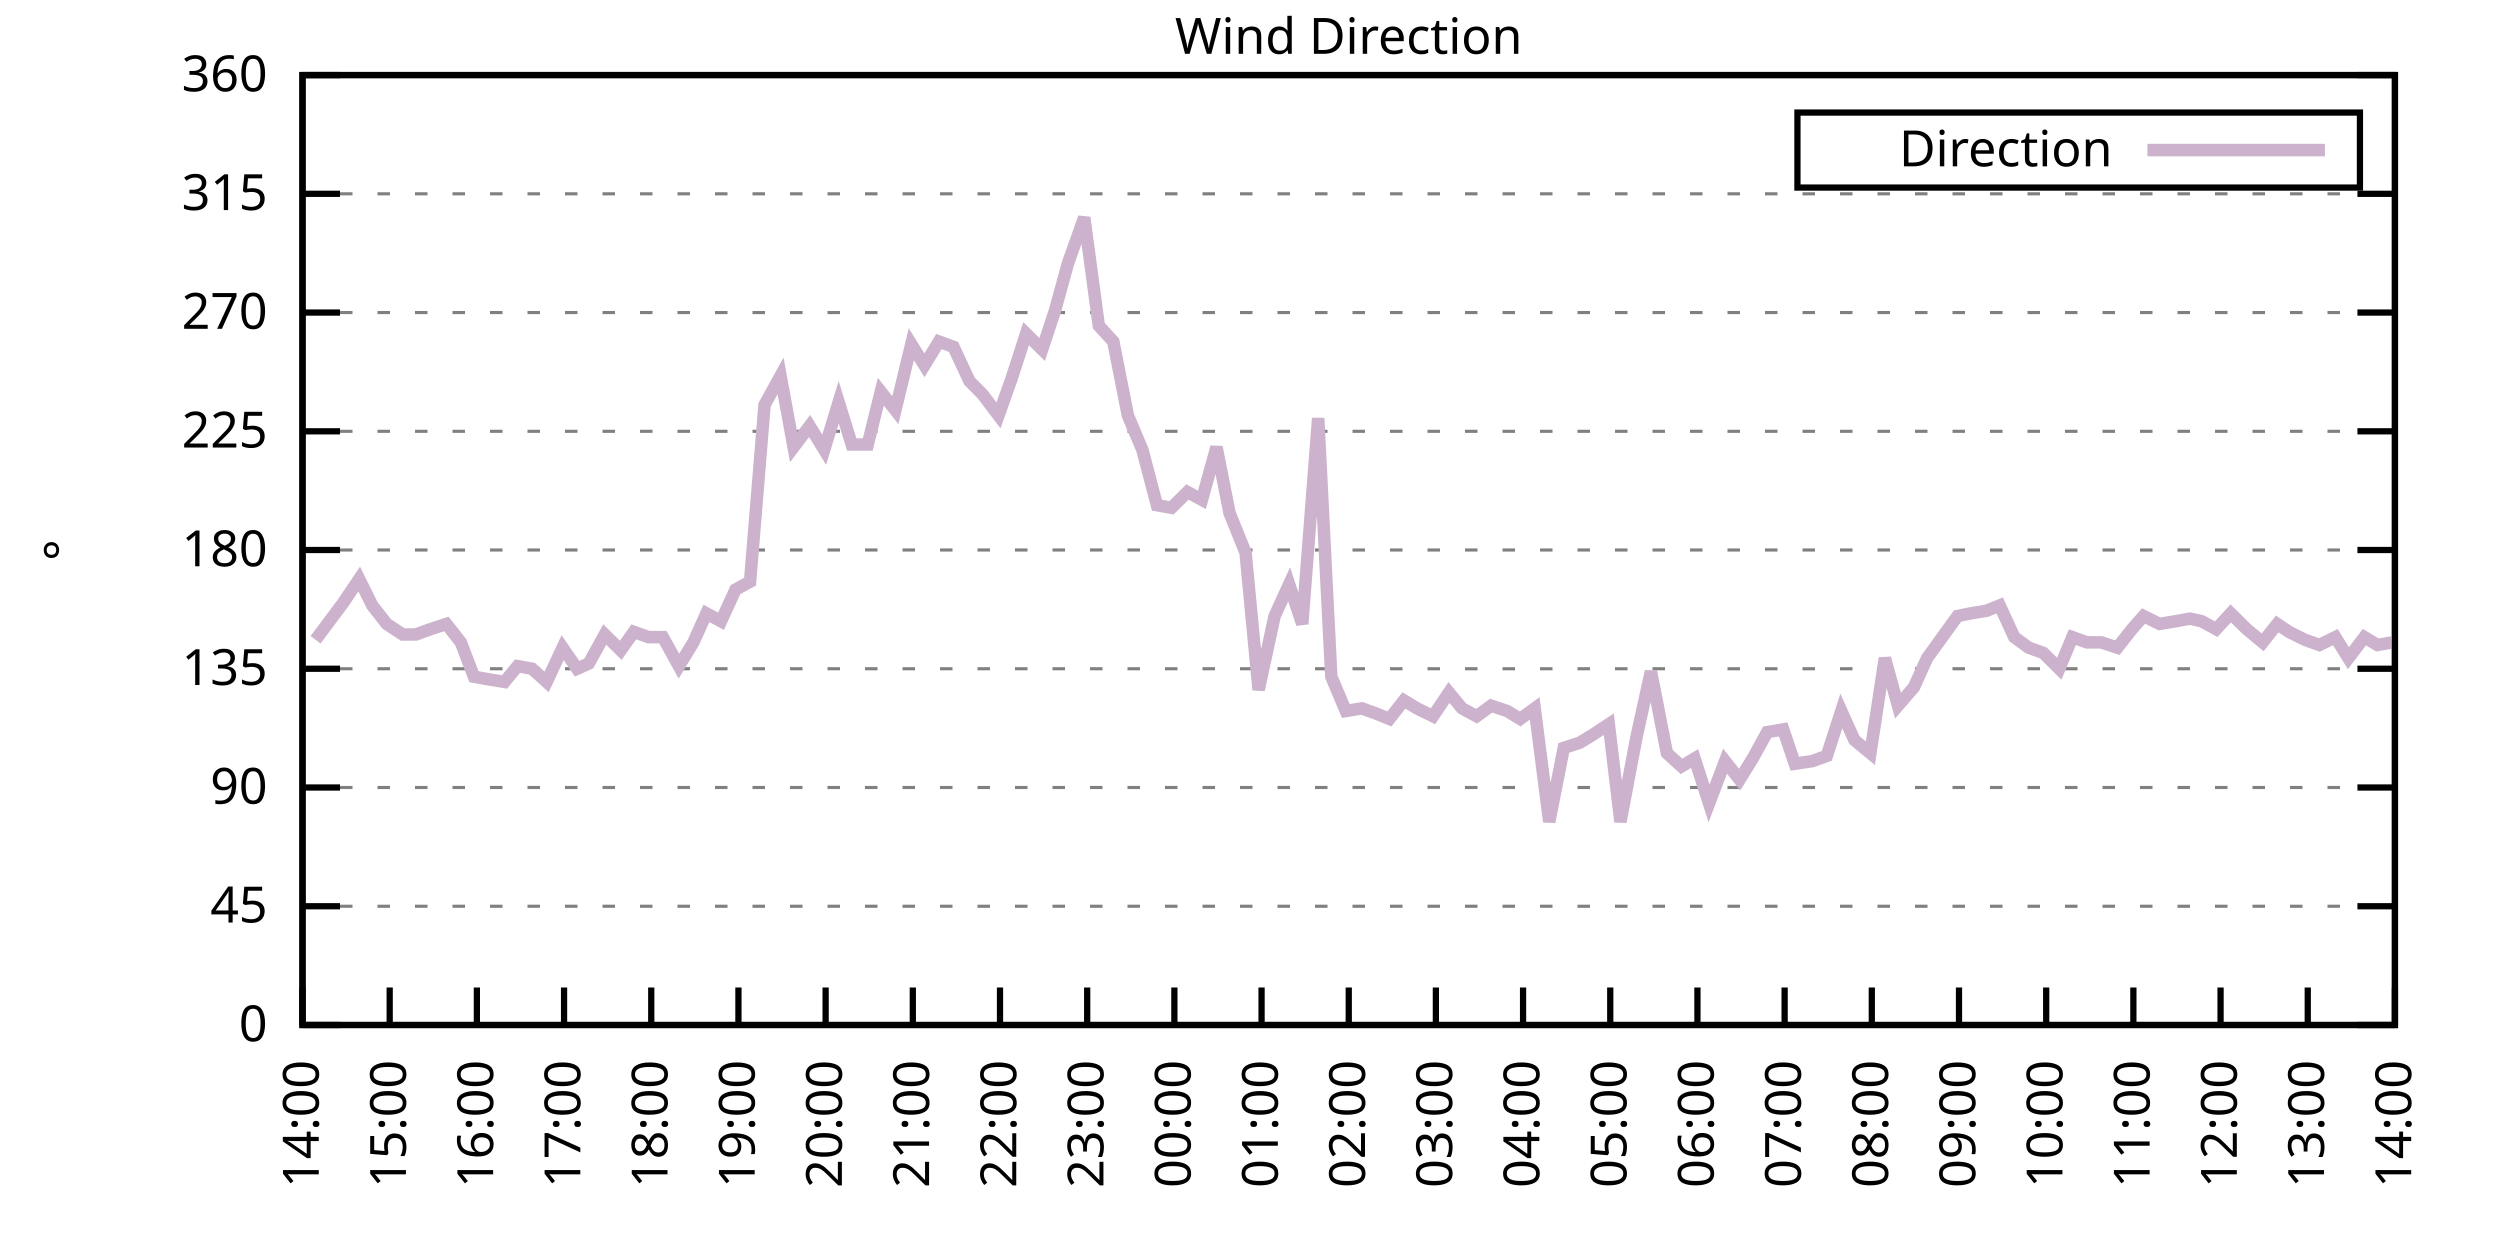
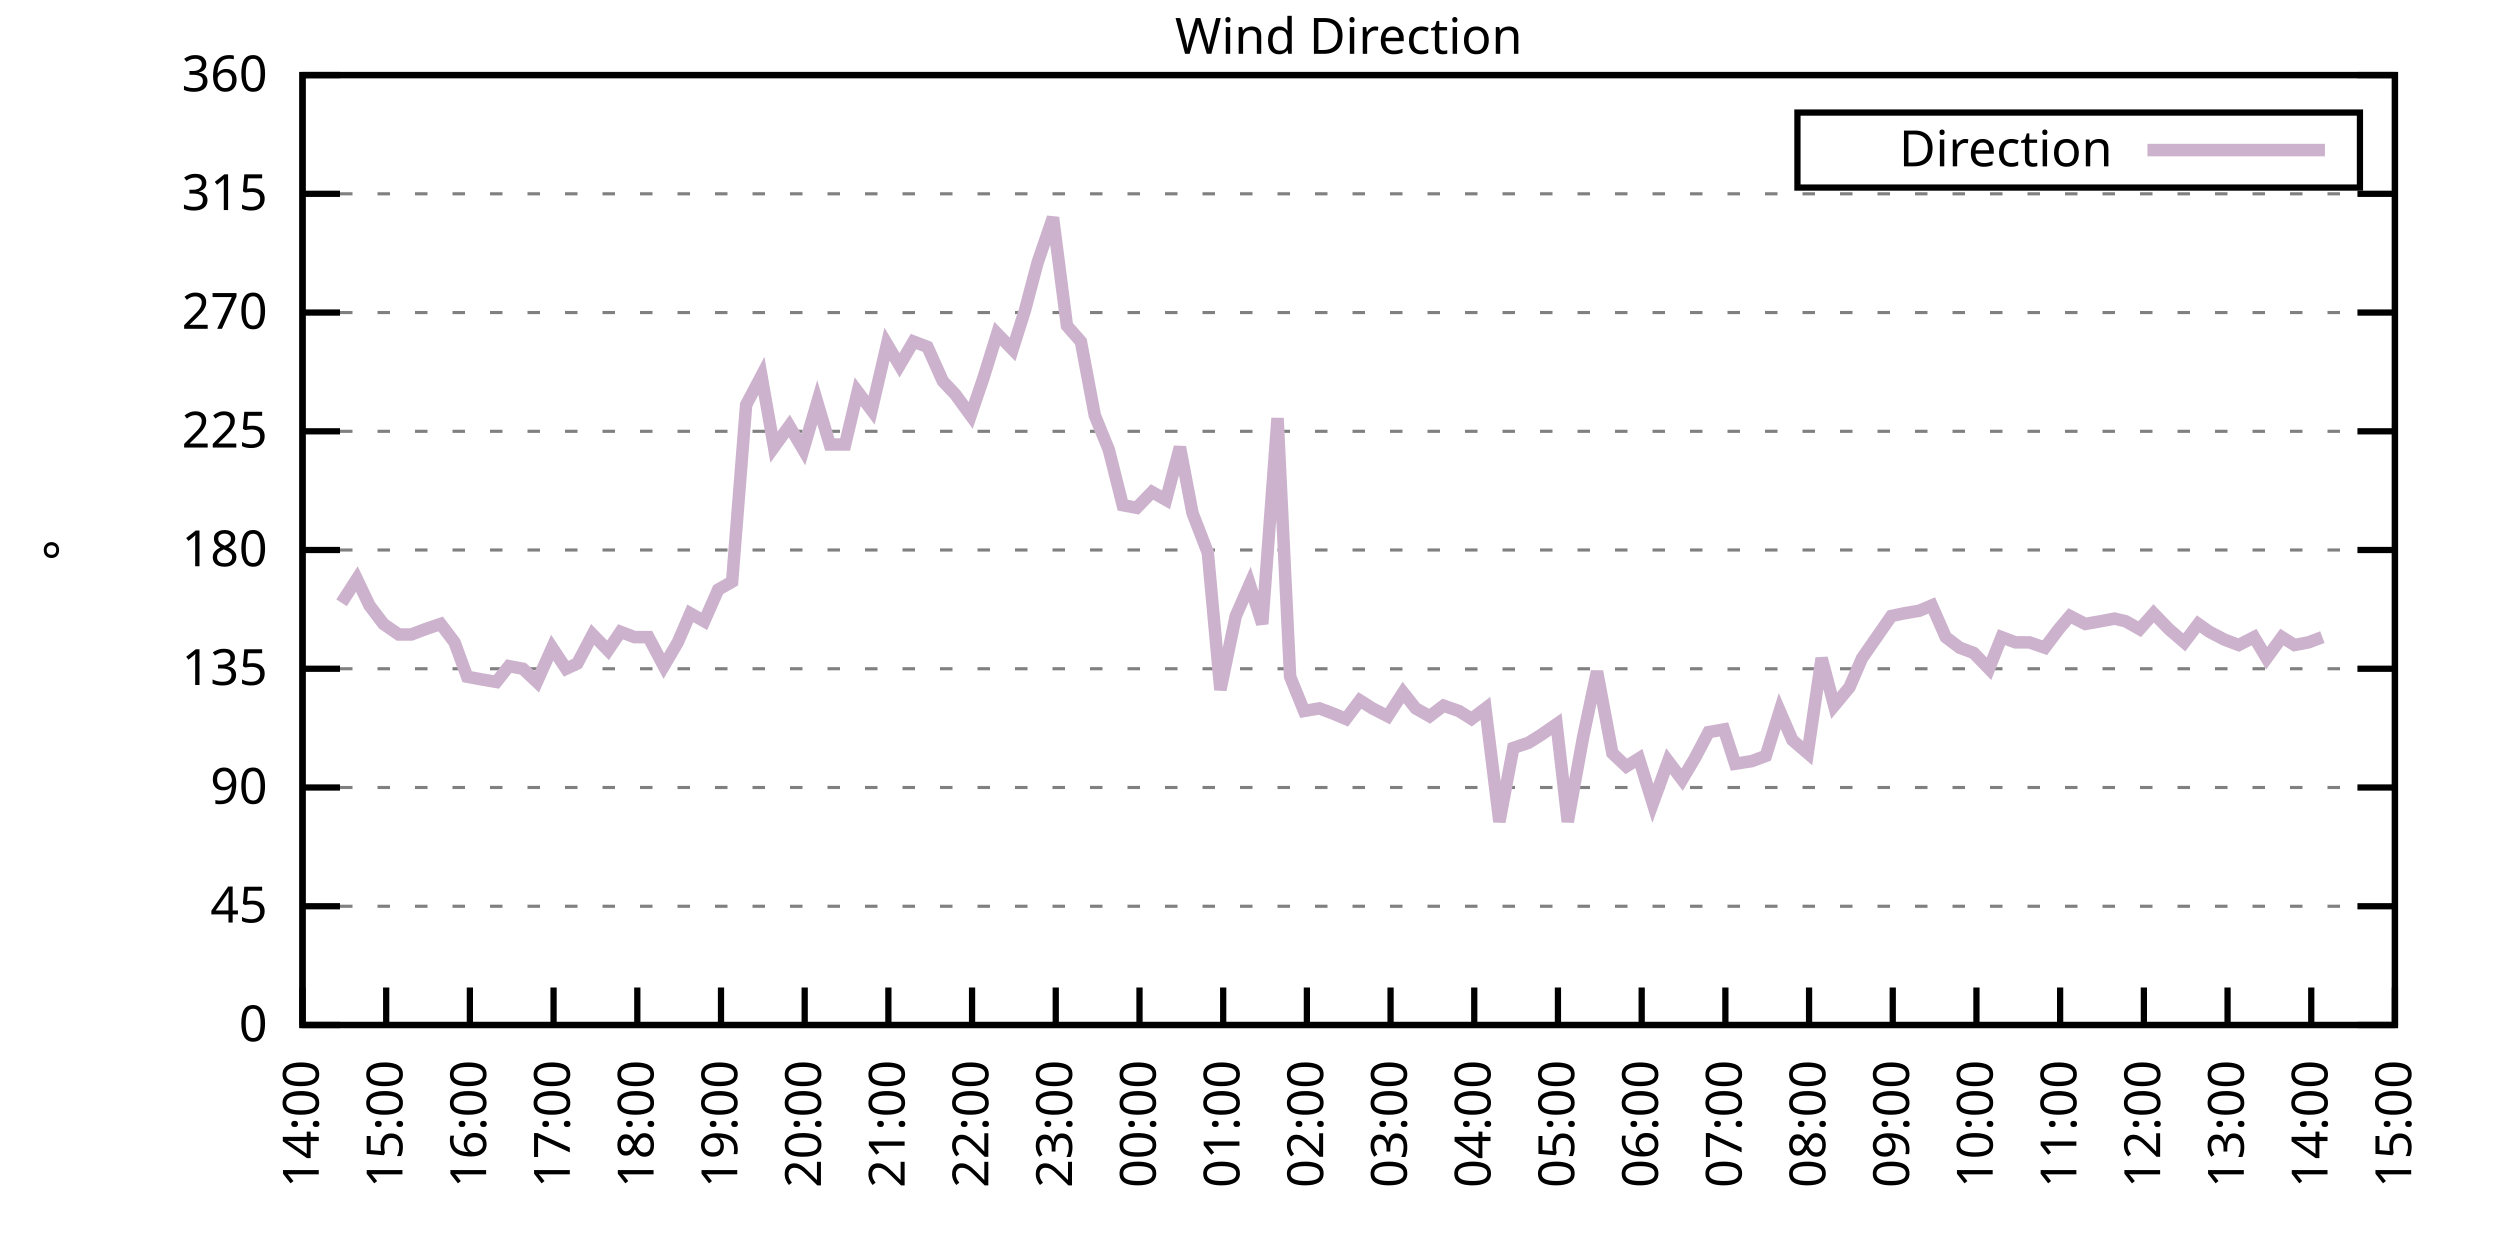
<svg xmlns="http://www.w3.org/2000/svg" xmlns:xlink="http://www.w3.org/1999/xlink" width="400" height="200" viewBox="0 0 400 200">
  <g id="gnuplot_canvas">
    <rect x="0" y="0" width="400" height="200" fill="none" />
    <defs>
      <circle id="gpDot" r="0.5" stroke-width="0.5" stroke="currentColor" />
      <path id="gpPt0" stroke-width="0.333" stroke="currentColor" d="M-1,0 h2 M0,-1 v2" />
      <path id="gpPt1" stroke-width="0.333" stroke="currentColor" d="M-1,-1 L1,1 M1,-1 L-1,1" />
      <path id="gpPt2" stroke-width="0.333" stroke="currentColor" d="M-1,0 L1,0 M0,-1 L0,1 M-1,-1 L1,1 M-1,1 L1,-1" />
      <rect id="gpPt3" stroke-width="0.333" stroke="currentColor" x="-1" y="-1" width="2" height="2" />
      <rect id="gpPt4" stroke-width="0.333" stroke="currentColor" fill="currentColor" x="-1" y="-1" width="2" height="2" />
      <circle id="gpPt5" stroke-width="0.333" stroke="currentColor" cx="0" cy="0" r="1" />
      <use xlink:href="#gpPt5" id="gpPt6" fill="currentColor" stroke="none" />
      <path id="gpPt7" stroke-width="0.333" stroke="currentColor" d="M0,-1.33 L-1.33,0.67 L1.33,0.67 z" />
      <use xlink:href="#gpPt7" id="gpPt8" fill="currentColor" stroke="none" />
      <use xlink:href="#gpPt7" id="gpPt9" stroke="currentColor" transform="rotate(180)" />
      <use xlink:href="#gpPt9" id="gpPt10" fill="currentColor" stroke="none" />
      <use xlink:href="#gpPt3" id="gpPt11" stroke="currentColor" transform="rotate(45)" />
      <use xlink:href="#gpPt11" id="gpPt12" fill="currentColor" stroke="none" />
      <path id="gpPt13" stroke-width="0.333" stroke="currentColor" d="M0,1.330 L1.265,0.411 L0.782,-1.067 L-0.782,-1.076 L-1.265,0.411 z" />
      <use xlink:href="#gpPt13" id="gpPt14" fill="currentColor" stroke="none" />
      <filter id="textbox" filterUnits="objectBoundingBox" x="0" y="0" height="1" width="1">
        <feFlood flood-color="white" flood-opacity="1" result="bgnd" />
        <feComposite in="SourceGraphic" in2="bgnd" operator="atop" />
      </filter>
      <filter id="greybox" filterUnits="objectBoundingBox" x="0" y="0" height="1" width="1">
        <feFlood flood-color="lightgrey" flood-opacity="1" result="grey" />
        <feComposite in="SourceGraphic" in2="grey" operator="atop" />
      </filter>
    </defs>
    <g fill="none" color="white" stroke="currentColor" stroke-width="1.00" stroke-linecap="butt" stroke-linejoin="miter">
</g>
    <g fill="none" color="black" stroke="currentColor" stroke-width="1.00" stroke-linecap="butt" stroke-linejoin="miter">
      <g stroke="none" shape-rendering="crispEdges">
        <polygon fill="rgb(255, 255, 255)" points="48.40,164.00 383.18,164.00 383.18,12.02 48.40,12.02 " />
      </g>
    </g>
    <g fill="none" color="black" stroke="currentColor" stroke-width="1.00" stroke-linecap="butt" stroke-linejoin="miter">
</g>
    <g fill="none" color="black" stroke="black" stroke-width="0.50" stroke-linecap="butt" stroke-linejoin="miter">
</g>
    <g fill="none" color="gray" stroke="currentColor" stroke-width="0.50" stroke-linecap="butt" stroke-linejoin="miter">
      <path stroke="gray" stroke-dasharray="2,4" class="gridline" d="M48.40,164.00 L383.19,164.00  " />
    </g>
    <g fill="none" color="gray" stroke="gray" stroke-width="1.00" stroke-linecap="butt" stroke-linejoin="miter">
</g>
    <g fill="none" color="black" stroke="currentColor" stroke-width="1.00" stroke-linecap="butt" stroke-linejoin="miter">
      <path stroke="black" d="M48.40,164.00 L54.40,164.00 M383.19,164.00 L377.19,164.00  " />
      <g transform="translate(42.80,166.60)" stroke="none" fill="black" font-family="Sans" font-size="8.00" text-anchor="end">
        <text>
          <tspan font-family="Sans"> 0</tspan>
        </text>
      </g>
    </g>
    <g fill="none" color="black" stroke="currentColor" stroke-width="1.00" stroke-linecap="butt" stroke-linejoin="miter">
</g>
    <g fill="none" color="black" stroke="black" stroke-width="0.50" stroke-linecap="butt" stroke-linejoin="miter">
</g>
    <g fill="none" color="gray" stroke="currentColor" stroke-width="0.50" stroke-linecap="butt" stroke-linejoin="miter">
      <path stroke="gray" stroke-dasharray="2,4" class="gridline" d="M48.40,145.00 L383.19,145.00  " />
    </g>
    <g fill="none" color="gray" stroke="gray" stroke-width="1.00" stroke-linecap="butt" stroke-linejoin="miter">
</g>
    <g fill="none" color="black" stroke="currentColor" stroke-width="1.00" stroke-linecap="butt" stroke-linejoin="miter">
      <path stroke="black" d="M48.40,145.00 L54.40,145.00 M383.19,145.00 L377.19,145.00  " />
      <g transform="translate(42.80,147.60)" stroke="none" fill="black" font-family="Sans" font-size="8.00" text-anchor="end">
        <text>
          <tspan font-family="Sans"> 45</tspan>
        </text>
      </g>
    </g>
    <g fill="none" color="black" stroke="currentColor" stroke-width="1.00" stroke-linecap="butt" stroke-linejoin="miter">
</g>
    <g fill="none" color="black" stroke="black" stroke-width="0.50" stroke-linecap="butt" stroke-linejoin="miter">
</g>
    <g fill="none" color="gray" stroke="currentColor" stroke-width="0.50" stroke-linecap="butt" stroke-linejoin="miter">
      <path stroke="gray" stroke-dasharray="2,4" class="gridline" d="M48.40,126.00 L383.19,126.00  " />
    </g>
    <g fill="none" color="gray" stroke="gray" stroke-width="1.00" stroke-linecap="butt" stroke-linejoin="miter">
</g>
    <g fill="none" color="black" stroke="currentColor" stroke-width="1.00" stroke-linecap="butt" stroke-linejoin="miter">
      <path stroke="black" d="M48.40,126.00 L54.40,126.00 M383.19,126.00 L377.19,126.00  " />
      <g transform="translate(42.80,128.60)" stroke="none" fill="black" font-family="Sans" font-size="8.00" text-anchor="end">
        <text>
          <tspan font-family="Sans"> 90</tspan>
        </text>
      </g>
    </g>
    <g fill="none" color="black" stroke="currentColor" stroke-width="1.00" stroke-linecap="butt" stroke-linejoin="miter">
</g>
    <g fill="none" color="black" stroke="black" stroke-width="0.50" stroke-linecap="butt" stroke-linejoin="miter">
</g>
    <g fill="none" color="gray" stroke="currentColor" stroke-width="0.50" stroke-linecap="butt" stroke-linejoin="miter">
      <path stroke="gray" stroke-dasharray="2,4" class="gridline" d="M48.40,107.00 L383.19,107.00  " />
    </g>
    <g fill="none" color="gray" stroke="gray" stroke-width="1.00" stroke-linecap="butt" stroke-linejoin="miter">
</g>
    <g fill="none" color="black" stroke="currentColor" stroke-width="1.00" stroke-linecap="butt" stroke-linejoin="miter">
      <path stroke="black" d="M48.40,107.00 L54.40,107.00 M383.19,107.00 L377.19,107.00  " />
      <g transform="translate(42.80,109.60)" stroke="none" fill="black" font-family="Sans" font-size="8.00" text-anchor="end">
        <text>
          <tspan font-family="Sans"> 135</tspan>
        </text>
      </g>
    </g>
    <g fill="none" color="black" stroke="currentColor" stroke-width="1.00" stroke-linecap="butt" stroke-linejoin="miter">
</g>
    <g fill="none" color="black" stroke="black" stroke-width="0.50" stroke-linecap="butt" stroke-linejoin="miter">
</g>
    <g fill="none" color="gray" stroke="currentColor" stroke-width="0.50" stroke-linecap="butt" stroke-linejoin="miter">
      <path stroke="gray" stroke-dasharray="2,4" class="gridline" d="M48.40,88.00 L383.19,88.00  " />
    </g>
    <g fill="none" color="gray" stroke="gray" stroke-width="1.00" stroke-linecap="butt" stroke-linejoin="miter">
</g>
    <g fill="none" color="black" stroke="currentColor" stroke-width="1.00" stroke-linecap="butt" stroke-linejoin="miter">
      <path stroke="black" d="M48.40,88.00 L54.40,88.00 M383.19,88.00 L377.19,88.00  " />
      <g transform="translate(42.80,90.60)" stroke="none" fill="black" font-family="Sans" font-size="8.00" text-anchor="end">
        <text>
          <tspan font-family="Sans"> 180</tspan>
        </text>
      </g>
    </g>
    <g fill="none" color="black" stroke="currentColor" stroke-width="1.00" stroke-linecap="butt" stroke-linejoin="miter">
</g>
    <g fill="none" color="black" stroke="black" stroke-width="0.50" stroke-linecap="butt" stroke-linejoin="miter">
</g>
    <g fill="none" color="gray" stroke="currentColor" stroke-width="0.50" stroke-linecap="butt" stroke-linejoin="miter">
      <path stroke="gray" stroke-dasharray="2,4" class="gridline" d="M48.40,69.01 L383.19,69.01  " />
    </g>
    <g fill="none" color="gray" stroke="gray" stroke-width="1.00" stroke-linecap="butt" stroke-linejoin="miter">
</g>
    <g fill="none" color="black" stroke="currentColor" stroke-width="1.00" stroke-linecap="butt" stroke-linejoin="miter">
      <path stroke="black" d="M48.40,69.01 L54.40,69.01 M383.19,69.01 L377.19,69.01  " />
      <g transform="translate(42.80,71.61)" stroke="none" fill="black" font-family="Sans" font-size="8.00" text-anchor="end">
        <text>
          <tspan font-family="Sans"> 225</tspan>
        </text>
      </g>
    </g>
    <g fill="none" color="black" stroke="currentColor" stroke-width="1.00" stroke-linecap="butt" stroke-linejoin="miter">
</g>
    <g fill="none" color="black" stroke="black" stroke-width="0.50" stroke-linecap="butt" stroke-linejoin="miter">
</g>
    <g fill="none" color="gray" stroke="currentColor" stroke-width="0.50" stroke-linecap="butt" stroke-linejoin="miter">
      <path stroke="gray" stroke-dasharray="2,4" class="gridline" d="M48.40,50.01 L383.19,50.01  " />
    </g>
    <g fill="none" color="gray" stroke="gray" stroke-width="1.00" stroke-linecap="butt" stroke-linejoin="miter">
</g>
    <g fill="none" color="black" stroke="currentColor" stroke-width="1.00" stroke-linecap="butt" stroke-linejoin="miter">
      <path stroke="black" d="M48.40,50.01 L54.40,50.01 M383.19,50.01 L377.19,50.01  " />
      <g transform="translate(42.80,52.61)" stroke="none" fill="black" font-family="Sans" font-size="8.00" text-anchor="end">
        <text>
          <tspan font-family="Sans"> 270</tspan>
        </text>
      </g>
    </g>
    <g fill="none" color="black" stroke="currentColor" stroke-width="1.00" stroke-linecap="butt" stroke-linejoin="miter">
</g>
    <g fill="none" color="black" stroke="black" stroke-width="0.50" stroke-linecap="butt" stroke-linejoin="miter">
</g>
    <g fill="none" color="gray" stroke="currentColor" stroke-width="0.50" stroke-linecap="butt" stroke-linejoin="miter">
      <path stroke="gray" stroke-dasharray="2,4" class="gridline" d="M48.40,31.01 L383.19,31.01  " />
    </g>
    <g fill="none" color="gray" stroke="gray" stroke-width="1.00" stroke-linecap="butt" stroke-linejoin="miter">
</g>
    <g fill="none" color="black" stroke="currentColor" stroke-width="1.00" stroke-linecap="butt" stroke-linejoin="miter">
      <path stroke="black" d="M48.40,31.01 L54.40,31.01 M383.19,31.01 L377.19,31.01  " />
      <g transform="translate(42.80,33.61)" stroke="none" fill="black" font-family="Sans" font-size="8.00" text-anchor="end">
        <text>
          <tspan font-family="Sans"> 315</tspan>
        </text>
      </g>
    </g>
    <g fill="none" color="black" stroke="currentColor" stroke-width="1.00" stroke-linecap="butt" stroke-linejoin="miter">
</g>
    <g fill="none" color="black" stroke="black" stroke-width="0.50" stroke-linecap="butt" stroke-linejoin="miter">
</g>
    <g fill="none" color="gray" stroke="currentColor" stroke-width="0.50" stroke-linecap="butt" stroke-linejoin="miter">
      <path stroke="gray" stroke-dasharray="2,4" class="gridline" d="M48.40,12.01 L383.19,12.01  " />
    </g>
    <g fill="none" color="gray" stroke="gray" stroke-width="1.00" stroke-linecap="butt" stroke-linejoin="miter">
</g>
    <g fill="none" color="black" stroke="currentColor" stroke-width="1.00" stroke-linecap="butt" stroke-linejoin="miter">
      <path stroke="black" d="M48.40,12.01 L54.40,12.01 M383.19,12.01 L377.19,12.01  " />
      <g transform="translate(42.80,14.61)" stroke="none" fill="black" font-family="Sans" font-size="8.00" text-anchor="end">
        <text>
          <tspan font-family="Sans"> 360</tspan>
        </text>
      </g>
    </g>
    <g fill="none" color="black" stroke="currentColor" stroke-width="1.00" stroke-linecap="butt" stroke-linejoin="miter">
      <path stroke="black" d="M48.40,164.00 L48.40,158.00  " />
      <g transform="translate(51.00,169.60) rotate(270.00)" stroke="none" fill="black" font-family="Sans" font-size="8.00" text-anchor="end">
        <text>
          <tspan font-family="Sans">14:00</tspan>
        </text>
      </g>
    </g>
    <g fill="none" color="black" stroke="currentColor" stroke-width="1.00" stroke-linecap="butt" stroke-linejoin="miter">
-       <path stroke="black" d="M62.35,164.00 L62.35,158.00  " />
-       <g transform="translate(64.95,169.60) rotate(270.00)" stroke="none" fill="black" font-family="Sans" font-size="8.00" text-anchor="end">
+       <path stroke="black" d="M61.79,164.00 L61.79,158.00  " />
+       <g transform="translate(64.39,169.60) rotate(270.00)" stroke="none" fill="black" font-family="Sans" font-size="8.00" text-anchor="end">
        <text>
          <tspan font-family="Sans">15:00</tspan>
        </text>
      </g>
    </g>
    <g fill="none" color="black" stroke="currentColor" stroke-width="1.00" stroke-linecap="butt" stroke-linejoin="miter">
-       <path stroke="black" d="M76.30,164.00 L76.30,158.00  " />
-       <g transform="translate(78.90,169.60) rotate(270.00)" stroke="none" fill="black" font-family="Sans" font-size="8.00" text-anchor="end">
+       <path stroke="black" d="M75.18,164.00 L75.18,158.00  " />
+       <g transform="translate(77.78,169.60) rotate(270.00)" stroke="none" fill="black" font-family="Sans" font-size="8.00" text-anchor="end">
        <text>
          <tspan font-family="Sans">16:00</tspan>
        </text>
      </g>
    </g>
    <g fill="none" color="black" stroke="currentColor" stroke-width="1.00" stroke-linecap="butt" stroke-linejoin="miter">
-       <path stroke="black" d="M90.25,164.00 L90.25,158.00  " />
-       <g transform="translate(92.85,169.60) rotate(270.00)" stroke="none" fill="black" font-family="Sans" font-size="8.00" text-anchor="end">
+       <path stroke="black" d="M88.57,164.00 L88.57,158.00  " />
+       <g transform="translate(91.17,169.60) rotate(270.00)" stroke="none" fill="black" font-family="Sans" font-size="8.00" text-anchor="end">
        <text>
          <tspan font-family="Sans">17:00</tspan>
        </text>
      </g>
    </g>
    <g fill="none" color="black" stroke="currentColor" stroke-width="1.00" stroke-linecap="butt" stroke-linejoin="miter">
-       <path stroke="black" d="M104.20,164.00 L104.20,158.00  " />
-       <g transform="translate(106.80,169.60) rotate(270.00)" stroke="none" fill="black" font-family="Sans" font-size="8.00" text-anchor="end">
+       <path stroke="black" d="M101.97,164.00 L101.97,158.00  " />
+       <g transform="translate(104.57,169.60) rotate(270.00)" stroke="none" fill="black" font-family="Sans" font-size="8.00" text-anchor="end">
        <text>
          <tspan font-family="Sans">18:00</tspan>
        </text>
      </g>
    </g>
    <g fill="none" color="black" stroke="currentColor" stroke-width="1.00" stroke-linecap="butt" stroke-linejoin="miter">
-       <path stroke="black" d="M118.15,164.00 L118.15,158.00  " />
-       <g transform="translate(120.75,169.60) rotate(270.00)" stroke="none" fill="black" font-family="Sans" font-size="8.00" text-anchor="end">
+       <path stroke="black" d="M115.36,164.00 L115.36,158.00  " />
+       <g transform="translate(117.96,169.60) rotate(270.00)" stroke="none" fill="black" font-family="Sans" font-size="8.00" text-anchor="end">
        <text>
          <tspan font-family="Sans">19:00</tspan>
        </text>
      </g>
    </g>
    <g fill="none" color="black" stroke="currentColor" stroke-width="1.00" stroke-linecap="butt" stroke-linejoin="miter">
-       <path stroke="black" d="M132.10,164.00 L132.10,158.00  " />
-       <g transform="translate(134.70,169.60) rotate(270.00)" stroke="none" fill="black" font-family="Sans" font-size="8.00" text-anchor="end">
+       <path stroke="black" d="M128.75,164.00 L128.75,158.00  " />
+       <g transform="translate(131.35,169.60) rotate(270.00)" stroke="none" fill="black" font-family="Sans" font-size="8.00" text-anchor="end">
        <text>
          <tspan font-family="Sans">20:00</tspan>
        </text>
      </g>
    </g>
    <g fill="none" color="black" stroke="currentColor" stroke-width="1.00" stroke-linecap="butt" stroke-linejoin="miter">
-       <path stroke="black" d="M146.05,164.00 L146.05,158.00  " />
-       <g transform="translate(148.65,169.60) rotate(270.00)" stroke="none" fill="black" font-family="Sans" font-size="8.00" text-anchor="end">
+       <path stroke="black" d="M142.14,164.00 L142.14,158.00  " />
+       <g transform="translate(144.74,169.60) rotate(270.00)" stroke="none" fill="black" font-family="Sans" font-size="8.00" text-anchor="end">
        <text>
          <tspan font-family="Sans">21:00</tspan>
        </text>
      </g>
    </g>
    <g fill="none" color="black" stroke="currentColor" stroke-width="1.00" stroke-linecap="butt" stroke-linejoin="miter">
-       <path stroke="black" d="M160.00,164.00 L160.00,158.00  " />
-       <g transform="translate(162.60,169.60) rotate(270.00)" stroke="none" fill="black" font-family="Sans" font-size="8.00" text-anchor="end">
+       <path stroke="black" d="M155.53,164.00 L155.53,158.00  " />
+       <g transform="translate(158.13,169.60) rotate(270.00)" stroke="none" fill="black" font-family="Sans" font-size="8.00" text-anchor="end">
        <text>
          <tspan font-family="Sans">22:00</tspan>
        </text>
      </g>
    </g>
    <g fill="none" color="black" stroke="currentColor" stroke-width="1.00" stroke-linecap="butt" stroke-linejoin="miter">
-       <path stroke="black" d="M173.95,164.00 L173.95,158.00  " />
-       <g transform="translate(176.55,169.60) rotate(270.00)" stroke="none" fill="black" font-family="Sans" font-size="8.00" text-anchor="end">
+       <path stroke="black" d="M168.92,164.00 L168.92,158.00  " />
+       <g transform="translate(171.52,169.60) rotate(270.00)" stroke="none" fill="black" font-family="Sans" font-size="8.00" text-anchor="end">
        <text>
          <tspan font-family="Sans">23:00</tspan>
        </text>
      </g>
    </g>
    <g fill="none" color="black" stroke="currentColor" stroke-width="1.00" stroke-linecap="butt" stroke-linejoin="miter">
-       <path stroke="black" d="M187.90,164.00 L187.90,158.00  " />
-       <g transform="translate(190.50,169.60) rotate(270.00)" stroke="none" fill="black" font-family="Sans" font-size="8.00" text-anchor="end">
+       <path stroke="black" d="M182.32,164.00 L182.32,158.00  " />
+       <g transform="translate(184.92,169.60) rotate(270.00)" stroke="none" fill="black" font-family="Sans" font-size="8.00" text-anchor="end">
        <text>
          <tspan font-family="Sans">00:00</tspan>
        </text>
      </g>
    </g>
    <g fill="none" color="black" stroke="currentColor" stroke-width="1.00" stroke-linecap="butt" stroke-linejoin="miter">
-       <path stroke="black" d="M201.85,164.00 L201.85,158.00  " />
-       <g transform="translate(204.45,169.60) rotate(270.00)" stroke="none" fill="black" font-family="Sans" font-size="8.00" text-anchor="end">
+       <path stroke="black" d="M195.71,164.00 L195.71,158.00  " />
+       <g transform="translate(198.31,169.60) rotate(270.00)" stroke="none" fill="black" font-family="Sans" font-size="8.00" text-anchor="end">
        <text>
          <tspan font-family="Sans">01:00</tspan>
        </text>
      </g>
    </g>
    <g fill="none" color="black" stroke="currentColor" stroke-width="1.00" stroke-linecap="butt" stroke-linejoin="miter">
-       <path stroke="black" d="M215.80,164.00 L215.80,158.00  " />
-       <g transform="translate(218.40,169.60) rotate(270.00)" stroke="none" fill="black" font-family="Sans" font-size="8.00" text-anchor="end">
+       <path stroke="black" d="M209.10,164.00 L209.10,158.00  " />
+       <g transform="translate(211.70,169.60) rotate(270.00)" stroke="none" fill="black" font-family="Sans" font-size="8.00" text-anchor="end">
        <text>
          <tspan font-family="Sans">02:00</tspan>
        </text>
      </g>
    </g>
    <g fill="none" color="black" stroke="currentColor" stroke-width="1.00" stroke-linecap="butt" stroke-linejoin="miter">
-       <path stroke="black" d="M229.74,164.00 L229.74,158.00  " />
-       <g transform="translate(232.34,169.60) rotate(270.00)" stroke="none" fill="black" font-family="Sans" font-size="8.00" text-anchor="end">
+       <path stroke="black" d="M222.49,164.00 L222.49,158.00  " />
+       <g transform="translate(225.09,169.60) rotate(270.00)" stroke="none" fill="black" font-family="Sans" font-size="8.00" text-anchor="end">
        <text>
          <tspan font-family="Sans">03:00</tspan>
        </text>
      </g>
    </g>
    <g fill="none" color="black" stroke="currentColor" stroke-width="1.00" stroke-linecap="butt" stroke-linejoin="miter">
-       <path stroke="black" d="M243.69,164.00 L243.69,158.00  " />
-       <g transform="translate(246.29,169.60) rotate(270.00)" stroke="none" fill="black" font-family="Sans" font-size="8.00" text-anchor="end">
+       <path stroke="black" d="M235.88,164.00 L235.88,158.00  " />
+       <g transform="translate(238.48,169.60) rotate(270.00)" stroke="none" fill="black" font-family="Sans" font-size="8.00" text-anchor="end">
        <text>
          <tspan font-family="Sans">04:00</tspan>
        </text>
      </g>
    </g>
    <g fill="none" color="black" stroke="currentColor" stroke-width="1.00" stroke-linecap="butt" stroke-linejoin="miter">
-       <path stroke="black" d="M257.64,164.00 L257.64,158.00  " />
-       <g transform="translate(260.24,169.60) rotate(270.00)" stroke="none" fill="black" font-family="Sans" font-size="8.00" text-anchor="end">
+       <path stroke="black" d="M249.27,164.00 L249.27,158.00  " />
+       <g transform="translate(251.87,169.60) rotate(270.00)" stroke="none" fill="black" font-family="Sans" font-size="8.00" text-anchor="end">
        <text>
          <tspan font-family="Sans">05:00</tspan>
        </text>
      </g>
    </g>
    <g fill="none" color="black" stroke="currentColor" stroke-width="1.00" stroke-linecap="butt" stroke-linejoin="miter">
-       <path stroke="black" d="M271.59,164.00 L271.59,158.00  " />
-       <g transform="translate(274.19,169.60) rotate(270.00)" stroke="none" fill="black" font-family="Sans" font-size="8.00" text-anchor="end">
+       <path stroke="black" d="M262.67,164.00 L262.67,158.00  " />
+       <g transform="translate(265.27,169.60) rotate(270.00)" stroke="none" fill="black" font-family="Sans" font-size="8.00" text-anchor="end">
        <text>
          <tspan font-family="Sans">06:00</tspan>
        </text>
      </g>
    </g>
    <g fill="none" color="black" stroke="currentColor" stroke-width="1.00" stroke-linecap="butt" stroke-linejoin="miter">
-       <path stroke="black" d="M285.54,164.00 L285.54,158.00  " />
-       <g transform="translate(288.14,169.60) rotate(270.00)" stroke="none" fill="black" font-family="Sans" font-size="8.00" text-anchor="end">
+       <path stroke="black" d="M276.06,164.00 L276.06,158.00  " />
+       <g transform="translate(278.66,169.60) rotate(270.00)" stroke="none" fill="black" font-family="Sans" font-size="8.00" text-anchor="end">
        <text>
          <tspan font-family="Sans">07:00</tspan>
        </text>
      </g>
    </g>
    <g fill="none" color="black" stroke="currentColor" stroke-width="1.00" stroke-linecap="butt" stroke-linejoin="miter">
-       <path stroke="black" d="M299.49,164.00 L299.49,158.00  " />
-       <g transform="translate(302.09,169.60) rotate(270.00)" stroke="none" fill="black" font-family="Sans" font-size="8.00" text-anchor="end">
+       <path stroke="black" d="M289.45,164.00 L289.45,158.00  " />
+       <g transform="translate(292.05,169.60) rotate(270.00)" stroke="none" fill="black" font-family="Sans" font-size="8.00" text-anchor="end">
        <text>
          <tspan font-family="Sans">08:00</tspan>
        </text>
      </g>
    </g>
    <g fill="none" color="black" stroke="currentColor" stroke-width="1.00" stroke-linecap="butt" stroke-linejoin="miter">
-       <path stroke="black" d="M313.44,164.00 L313.44,158.00  " />
-       <g transform="translate(316.04,169.60) rotate(270.00)" stroke="none" fill="black" font-family="Sans" font-size="8.00" text-anchor="end">
+       <path stroke="black" d="M302.84,164.00 L302.84,158.00  " />
+       <g transform="translate(305.44,169.60) rotate(270.00)" stroke="none" fill="black" font-family="Sans" font-size="8.00" text-anchor="end">
        <text>
          <tspan font-family="Sans">09:00</tspan>
        </text>
      </g>
    </g>
    <g fill="none" color="black" stroke="currentColor" stroke-width="1.00" stroke-linecap="butt" stroke-linejoin="miter">
-       <path stroke="black" d="M327.39,164.00 L327.39,158.00  " />
-       <g transform="translate(329.99,169.60) rotate(270.00)" stroke="none" fill="black" font-family="Sans" font-size="8.00" text-anchor="end">
+       <path stroke="black" d="M316.23,164.00 L316.23,158.00  " />
+       <g transform="translate(318.83,169.60) rotate(270.00)" stroke="none" fill="black" font-family="Sans" font-size="8.00" text-anchor="end">
        <text>
          <tspan font-family="Sans">10:00</tspan>
        </text>
      </g>
    </g>
    <g fill="none" color="black" stroke="currentColor" stroke-width="1.00" stroke-linecap="butt" stroke-linejoin="miter">
-       <path stroke="black" d="M341.34,164.00 L341.34,158.00  " />
-       <g transform="translate(343.94,169.60) rotate(270.00)" stroke="none" fill="black" font-family="Sans" font-size="8.00" text-anchor="end">
+       <path stroke="black" d="M329.62,164.00 L329.62,158.00  " />
+       <g transform="translate(332.22,169.60) rotate(270.00)" stroke="none" fill="black" font-family="Sans" font-size="8.00" text-anchor="end">
        <text>
          <tspan font-family="Sans">11:00</tspan>
        </text>
      </g>
    </g>
    <g fill="none" color="black" stroke="currentColor" stroke-width="1.00" stroke-linecap="butt" stroke-linejoin="miter">
-       <path stroke="black" d="M355.29,164.00 L355.29,158.00  " />
-       <g transform="translate(357.89,169.60) rotate(270.00)" stroke="none" fill="black" font-family="Sans" font-size="8.00" text-anchor="end">
+       <path stroke="black" d="M343.02,164.00 L343.02,158.00  " />
+       <g transform="translate(345.62,169.60) rotate(270.00)" stroke="none" fill="black" font-family="Sans" font-size="8.00" text-anchor="end">
        <text>
          <tspan font-family="Sans">12:00</tspan>
        </text>
      </g>
    </g>
    <g fill="none" color="black" stroke="currentColor" stroke-width="1.00" stroke-linecap="butt" stroke-linejoin="miter">
-       <path stroke="black" d="M369.24,164.00 L369.24,158.00  " />
-       <g transform="translate(371.84,169.60) rotate(270.00)" stroke="none" fill="black" font-family="Sans" font-size="8.00" text-anchor="end">
+       <path stroke="black" d="M356.41,164.00 L356.41,158.00  " />
+       <g transform="translate(359.01,169.60) rotate(270.00)" stroke="none" fill="black" font-family="Sans" font-size="8.00" text-anchor="end">
        <text>
          <tspan font-family="Sans">13:00</tspan>
+         </text>
+       </g>
+     </g>
+     <g fill="none" color="black" stroke="currentColor" stroke-width="1.00" stroke-linecap="butt" stroke-linejoin="miter">
+       <path stroke="black" d="M369.80,164.00 L369.80,158.00  " />
+       <g transform="translate(372.40,169.60) rotate(270.00)" stroke="none" fill="black" font-family="Sans" font-size="8.00" text-anchor="end">
+         <text>
+           <tspan font-family="Sans">14:00</tspan>
        </text>
      </g>
    </g>
    <g fill="none" color="black" stroke="currentColor" stroke-width="1.00" stroke-linecap="butt" stroke-linejoin="miter">
      <path stroke="black" d="M383.19,164.00 L383.19,158.00  " />
      <g transform="translate(385.79,169.60) rotate(270.00)" stroke="none" fill="black" font-family="Sans" font-size="8.00" text-anchor="end">
        <text>
-           <tspan font-family="Sans">14:00</tspan>
+           <tspan font-family="Sans">15:00</tspan>
        </text>
      </g>
    </g>
    <g fill="none" color="black" stroke="currentColor" stroke-width="1.00" stroke-linecap="butt" stroke-linejoin="miter">
</g>
    <g fill="none" color="black" stroke="currentColor" stroke-width="1.00" stroke-linecap="butt" stroke-linejoin="miter">
      <path stroke="black" d="M48.40,12.01 L48.40,164.00 L383.19,164.00 L383.19,12.01 L48.40,12.01 Z  " />
    </g>
    <g fill="none" color="black" stroke="currentColor" stroke-width="1.00" stroke-linecap="butt" stroke-linejoin="miter">
</g>
    <g fill="none" color="black" stroke="currentColor" stroke-width="1.00" stroke-linecap="butt" stroke-linejoin="miter">
      <path stroke="black" d="M287.59,30.01 L287.59,18.01 L377.59,18.01 L377.59,30.01 L287.59,30.01 Z  " />
    </g>
    <g id="Wind_direction_plot_1">
      <g fill="none" color="white" stroke="black" stroke-width="2.00" stroke-linecap="butt" stroke-linejoin="miter">
</g>
      <g fill="none" color="black" stroke="currentColor" stroke-width="2.00" stroke-linecap="butt" stroke-linejoin="miter">
        <g transform="translate(337.99,26.61)" stroke="none" fill="black" font-family="Sans" font-size="8.00" text-anchor="end">
          <text>
            <tspan font-family="Sans">Direction</tspan>
          </text>
        </g>
      </g>
      <g fill="none" color="black" stroke="currentColor" stroke-width="2.00" stroke-linecap="butt" stroke-linejoin="miter">
-         <path stroke="rgb(204, 178, 204)" d="M343.59,24.01 L371.99,24.01 M50.49,102.36 L54.91,96.45 L57.47,92.65 L59.56,96.87 L61.88,99.83 L64.44,101.52   L66.53,101.52 L68.86,100.67 L71.42,99.83 L73.74,102.78 L75.83,108.27 L78.16,108.69 L80.72,109.11 L82.81,106.58   L85.13,107.00 L87.46,109.11 L90.02,103.63 L92.34,107.00 L94.20,106.16 L96.76,101.52 L99.32,104.05 L101.41,101.09   L103.73,101.94 L106.06,101.94 L108.62,106.58 L110.94,102.78 L113.03,98.14 L115.36,99.40 L117.68,94.34 L120.01,93.07   L122.33,64.78 L124.89,60.14 L126.98,71.54 L129.54,68.16 L131.87,71.96 L134.19,64.36 L136.28,71.12 L138.84,71.12   L140.93,62.67 L143.26,65.63 L145.81,55.07 L147.91,58.45 L150.23,54.65 L152.56,55.50 L155.11,60.98 L157.21,63.10   L159.76,66.47 L161.86,60.56 L164.18,53.39 L166.74,55.92 L168.83,49.59 L170.92,41.99 L173.48,34.81 L175.81,52.12   L178.13,54.65 L180.46,66.47 L182.78,71.96 L185.11,80.83 L187.43,81.25 L189.99,78.72 L192.31,79.98 L194.64,71.54   L196.73,82.09 L199.29,88.43 L201.38,110.38 L203.94,98.56 L206.26,93.49 L208.36,99.83 L210.91,66.90 L213.01,108.27   L215.33,113.76 L217.89,113.34 L220.21,114.18 L222.30,115.03 L224.63,112.07 L226.72,113.34 L229.28,114.60 L231.84,110.80   L233.93,113.34 L236.25,114.60 L238.58,112.91 L241.14,113.76 L243.23,115.03 L245.55,113.34 L247.88,131.49 L250.20,119.67   L252.76,118.83 L254.85,117.56 L257.41,115.87 L259.27,131.49 L261.83,117.98 L264.15,107.43 L266.71,120.51 L269.04,122.62   L271.13,121.36 L273.45,128.54 L276.01,121.78 L278.34,124.74 L280.43,121.36 L282.75,117.14 L285.31,116.71 L287.17,122.20   L289.96,121.78 L292.29,120.94 L294.61,113.76 L296.70,118.40 L299.26,120.51 L301.58,105.31 L303.68,112.91 L306.23,109.96   L308.33,105.31 L313.21,98.56 L315.30,98.14 L317.86,97.72 L319.95,96.87 L322.28,101.94 L324.60,103.63 L326.93,104.47   L329.48,107.00 L331.58,101.94 L333.90,102.78 L336.23,102.78 L338.78,103.63 L341.11,100.67 L342.97,98.56 L345.53,99.83   L348.08,99.40 L350.41,98.98 L352.27,99.40 L354.59,100.67 L356.92,98.14 L359.48,100.67 L362.03,102.78 L364.36,99.83   L366.22,101.09 L368.78,102.36 L371.10,103.20 L373.66,101.94 L375.75,105.31 L378.31,101.94 L380.40,103.20 L382.73,102.78    " />
+         <path stroke="rgb(204, 178, 204)" d="M343.59,24.01 L371.99,24.01 M54.65,96.45 L57.10,92.65 L59.11,96.87 L61.35,99.83 L63.80,101.52 L65.81,101.52   L68.04,100.67 L70.50,99.83 L72.73,102.78 L74.74,108.27 L76.97,108.69 L79.42,109.11 L81.43,106.58 L83.66,107.00   L85.90,109.11 L88.35,103.63 L90.58,107.00 L92.37,106.16 L94.82,101.52 L97.28,104.05 L99.29,101.09 L101.52,101.94   L103.75,101.94 L106.21,106.58 L108.44,102.78 L110.45,98.14 L112.68,99.40 L114.91,94.34 L117.14,93.07 L119.38,64.78   L121.83,60.14 L123.84,71.54 L126.29,68.16 L128.53,71.96 L130.76,64.36 L132.77,71.12 L135.22,71.12 L137.23,62.67   L139.46,65.63 L141.92,55.07 L143.93,58.45 L146.16,54.65 L148.39,55.50 L150.85,60.98 L152.85,63.10 L155.31,66.47   L157.32,60.56 L159.55,53.39 L162.01,55.92 L164.01,49.59 L166.02,41.99 L168.48,34.81 L170.71,52.12 L172.94,54.65   L175.17,66.47 L177.41,71.96 L179.64,80.83 L181.87,81.25 L184.32,78.72 L186.56,79.98 L188.79,71.54 L190.80,82.09   L193.25,88.43 L195.26,110.38 L197.72,98.56 L199.95,93.49 L201.96,99.83 L204.41,66.90 L206.42,108.27 L208.65,113.76   L211.11,113.34 L213.34,114.18 L215.35,115.03 L217.58,112.07 L219.59,113.34 L222.04,114.60 L224.50,110.80 L226.51,113.34   L228.74,114.60 L230.97,112.91 L233.43,113.76 L235.44,115.03 L237.67,113.34 L239.90,131.49 L242.13,119.67 L244.59,118.83   L246.60,117.56 L249.05,115.87 L250.84,131.49 L253.29,117.98 L255.52,107.43 L257.98,120.51 L260.21,122.62 L262.22,121.36   L264.45,128.54 L266.91,121.78 L269.14,124.74 L271.15,121.36 L273.38,117.14 L275.83,116.71 L277.62,122.20 L280.30,121.78   L282.53,120.94 L284.76,113.76 L286.77,118.40 L289.23,120.51 L291.46,105.31 L293.47,112.91 L295.92,109.96 L297.93,105.31   L302.62,98.56 L304.63,98.14 L307.08,97.72 L309.09,96.87 L311.32,101.94 L313.55,103.63 L315.79,104.47 L318.24,107.00   L320.25,101.94 L322.48,102.78 L324.71,102.78 L327.17,103.63 L329.40,100.67 L331.19,98.56 L333.64,99.83 L336.10,99.40   L338.33,98.98 L340.11,99.40 L342.35,100.67 L344.58,98.14 L347.03,100.67 L349.49,102.78 L351.72,99.83 L353.51,101.09   L355.96,102.36 L358.19,103.20 L360.65,101.94 L362.66,105.31 L365.11,101.94 L367.12,103.20 L369.35,102.78 L371.58,101.94    " />
      </g>
    </g>
    <g fill="none" color="black" stroke="currentColor" stroke-width="2.00" stroke-linecap="butt" stroke-linejoin="miter">
</g>
    <g fill="none" color="black" stroke="black" stroke-width="1.00" stroke-linecap="butt" stroke-linejoin="miter">
</g>
    <g fill="none" color="black" stroke="currentColor" stroke-width="1.00" stroke-linecap="butt" stroke-linejoin="miter">
      <path stroke="black" d="M48.40,12.01 L48.40,164.00 L383.19,164.00 L383.19,12.01 L48.40,12.01 Z  " />
      <g transform="translate(12.80,88.01) rotate(270.00)" stroke="none" fill="black" font-family="Sans" font-size="8.00" text-anchor="middle">
        <text>
          <tspan font-family="Sans">°</tspan>
        </text>
      </g>
    </g>
    <g fill="none" color="black" stroke="currentColor" stroke-width="1.00" stroke-linecap="butt" stroke-linejoin="miter">
</g>
    <g fill="none" color="black" stroke="currentColor" stroke-width="1.00" stroke-linecap="butt" stroke-linejoin="miter">
      <g transform="translate(215.79,8.61)" stroke="none" fill="black" font-family="Sans" font-size="8.00" text-anchor="middle">
        <text>
          <tspan font-family="Sans">Wind Direction</tspan>
        </text>
      </g>
    </g>
    <g fill="none" color="black" stroke="currentColor" stroke-width="1.00" stroke-linecap="butt" stroke-linejoin="miter">
</g>
  </g>
</svg>
